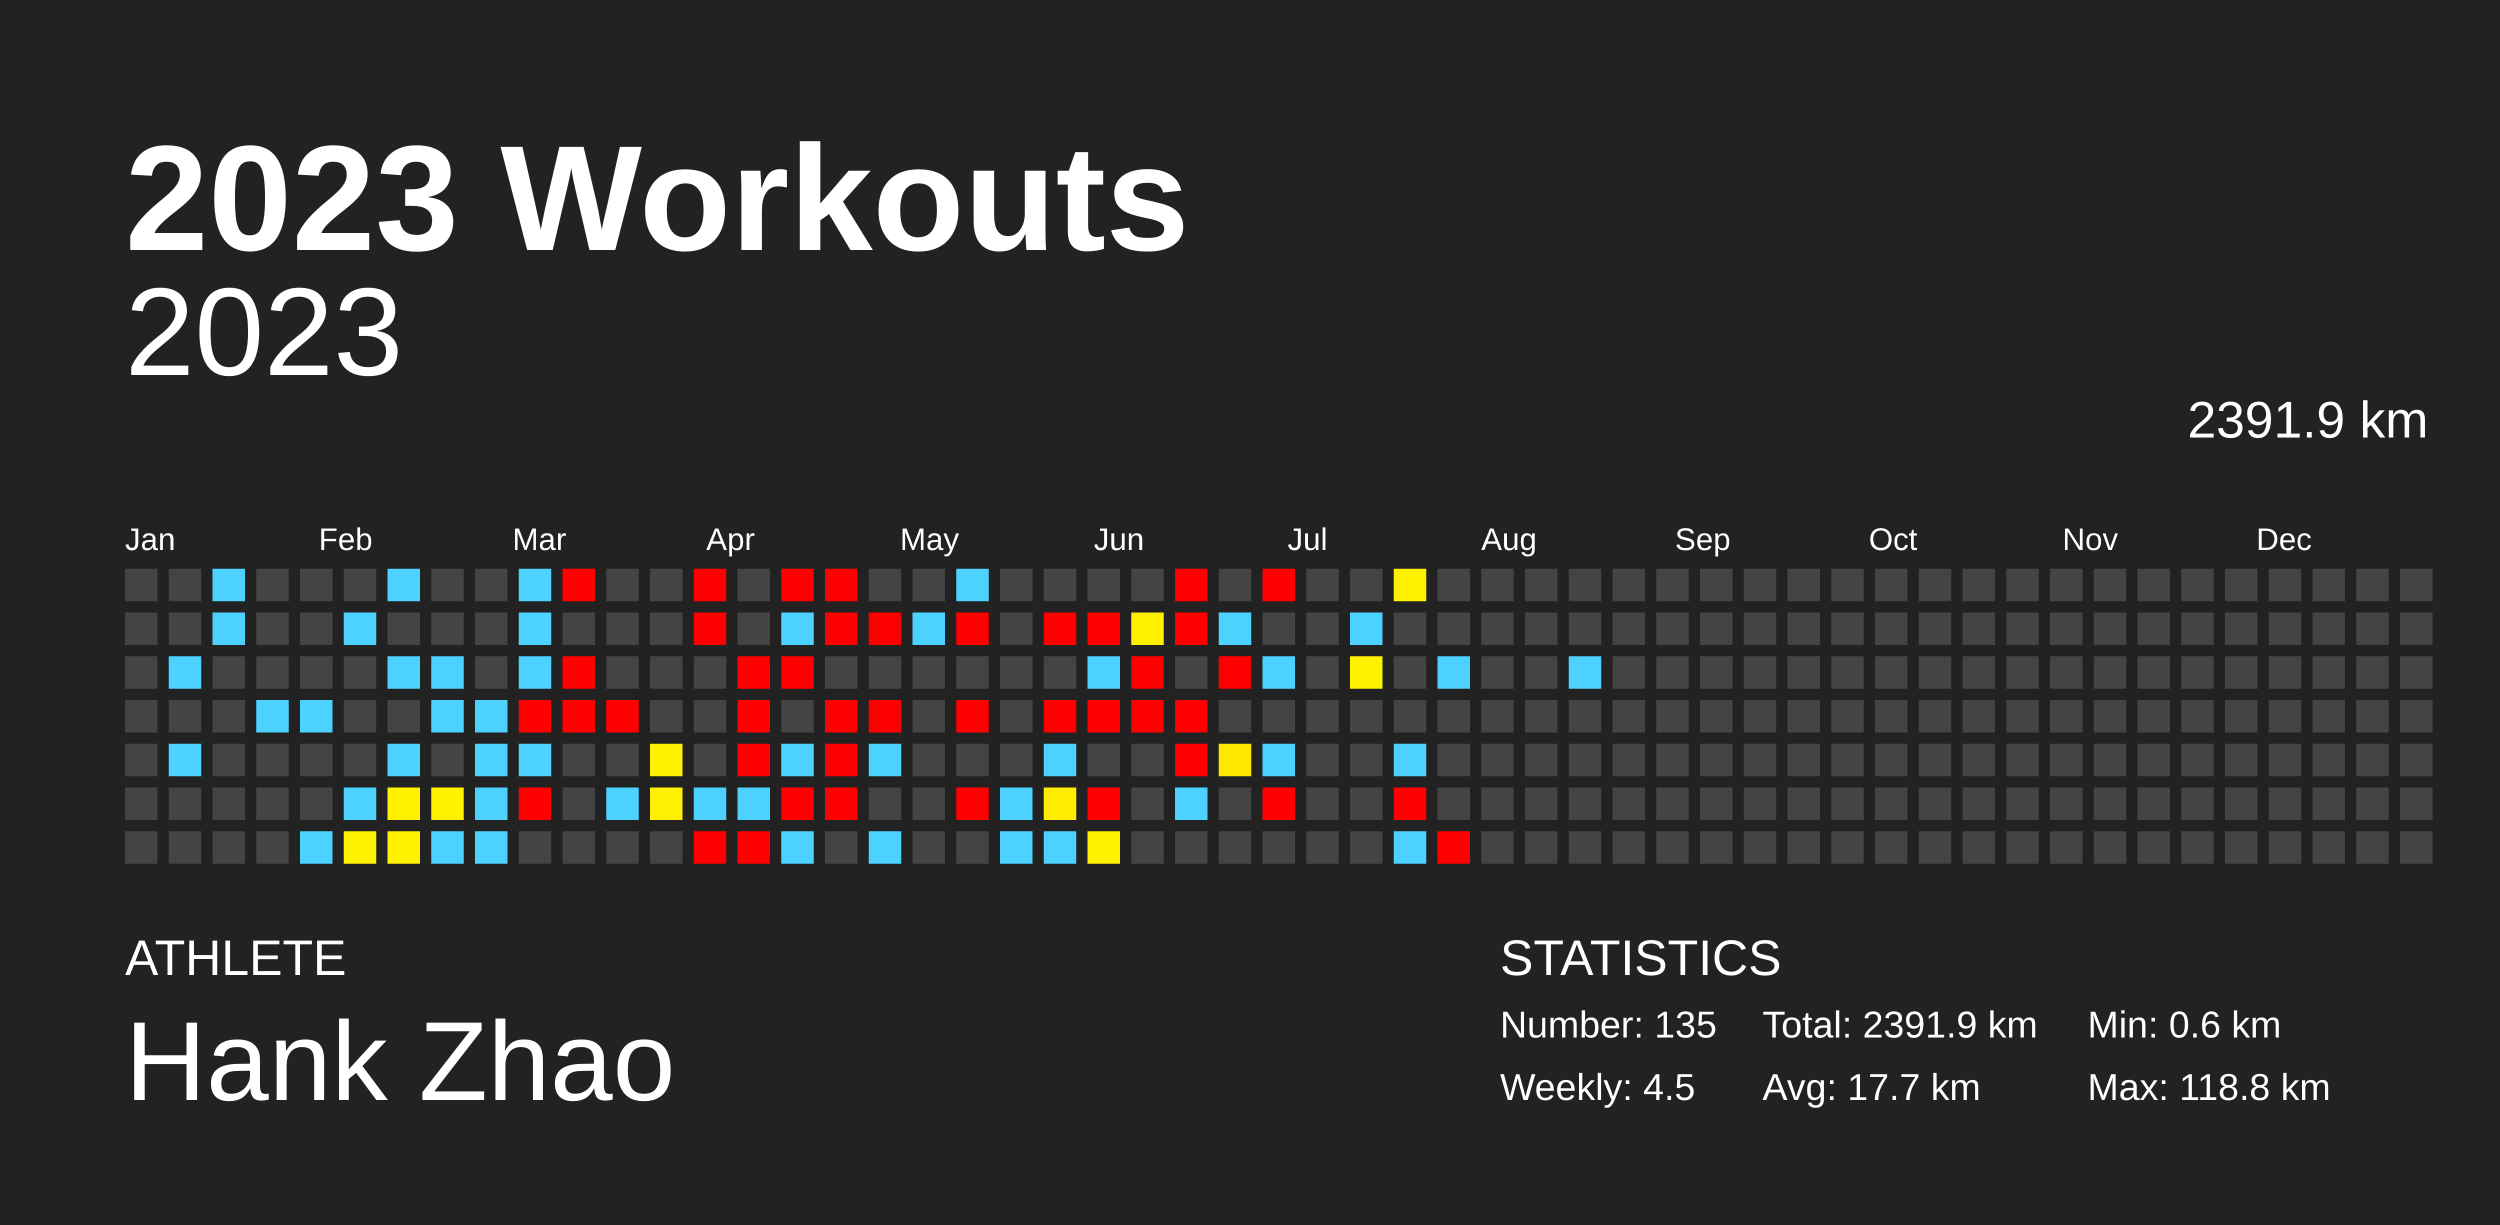
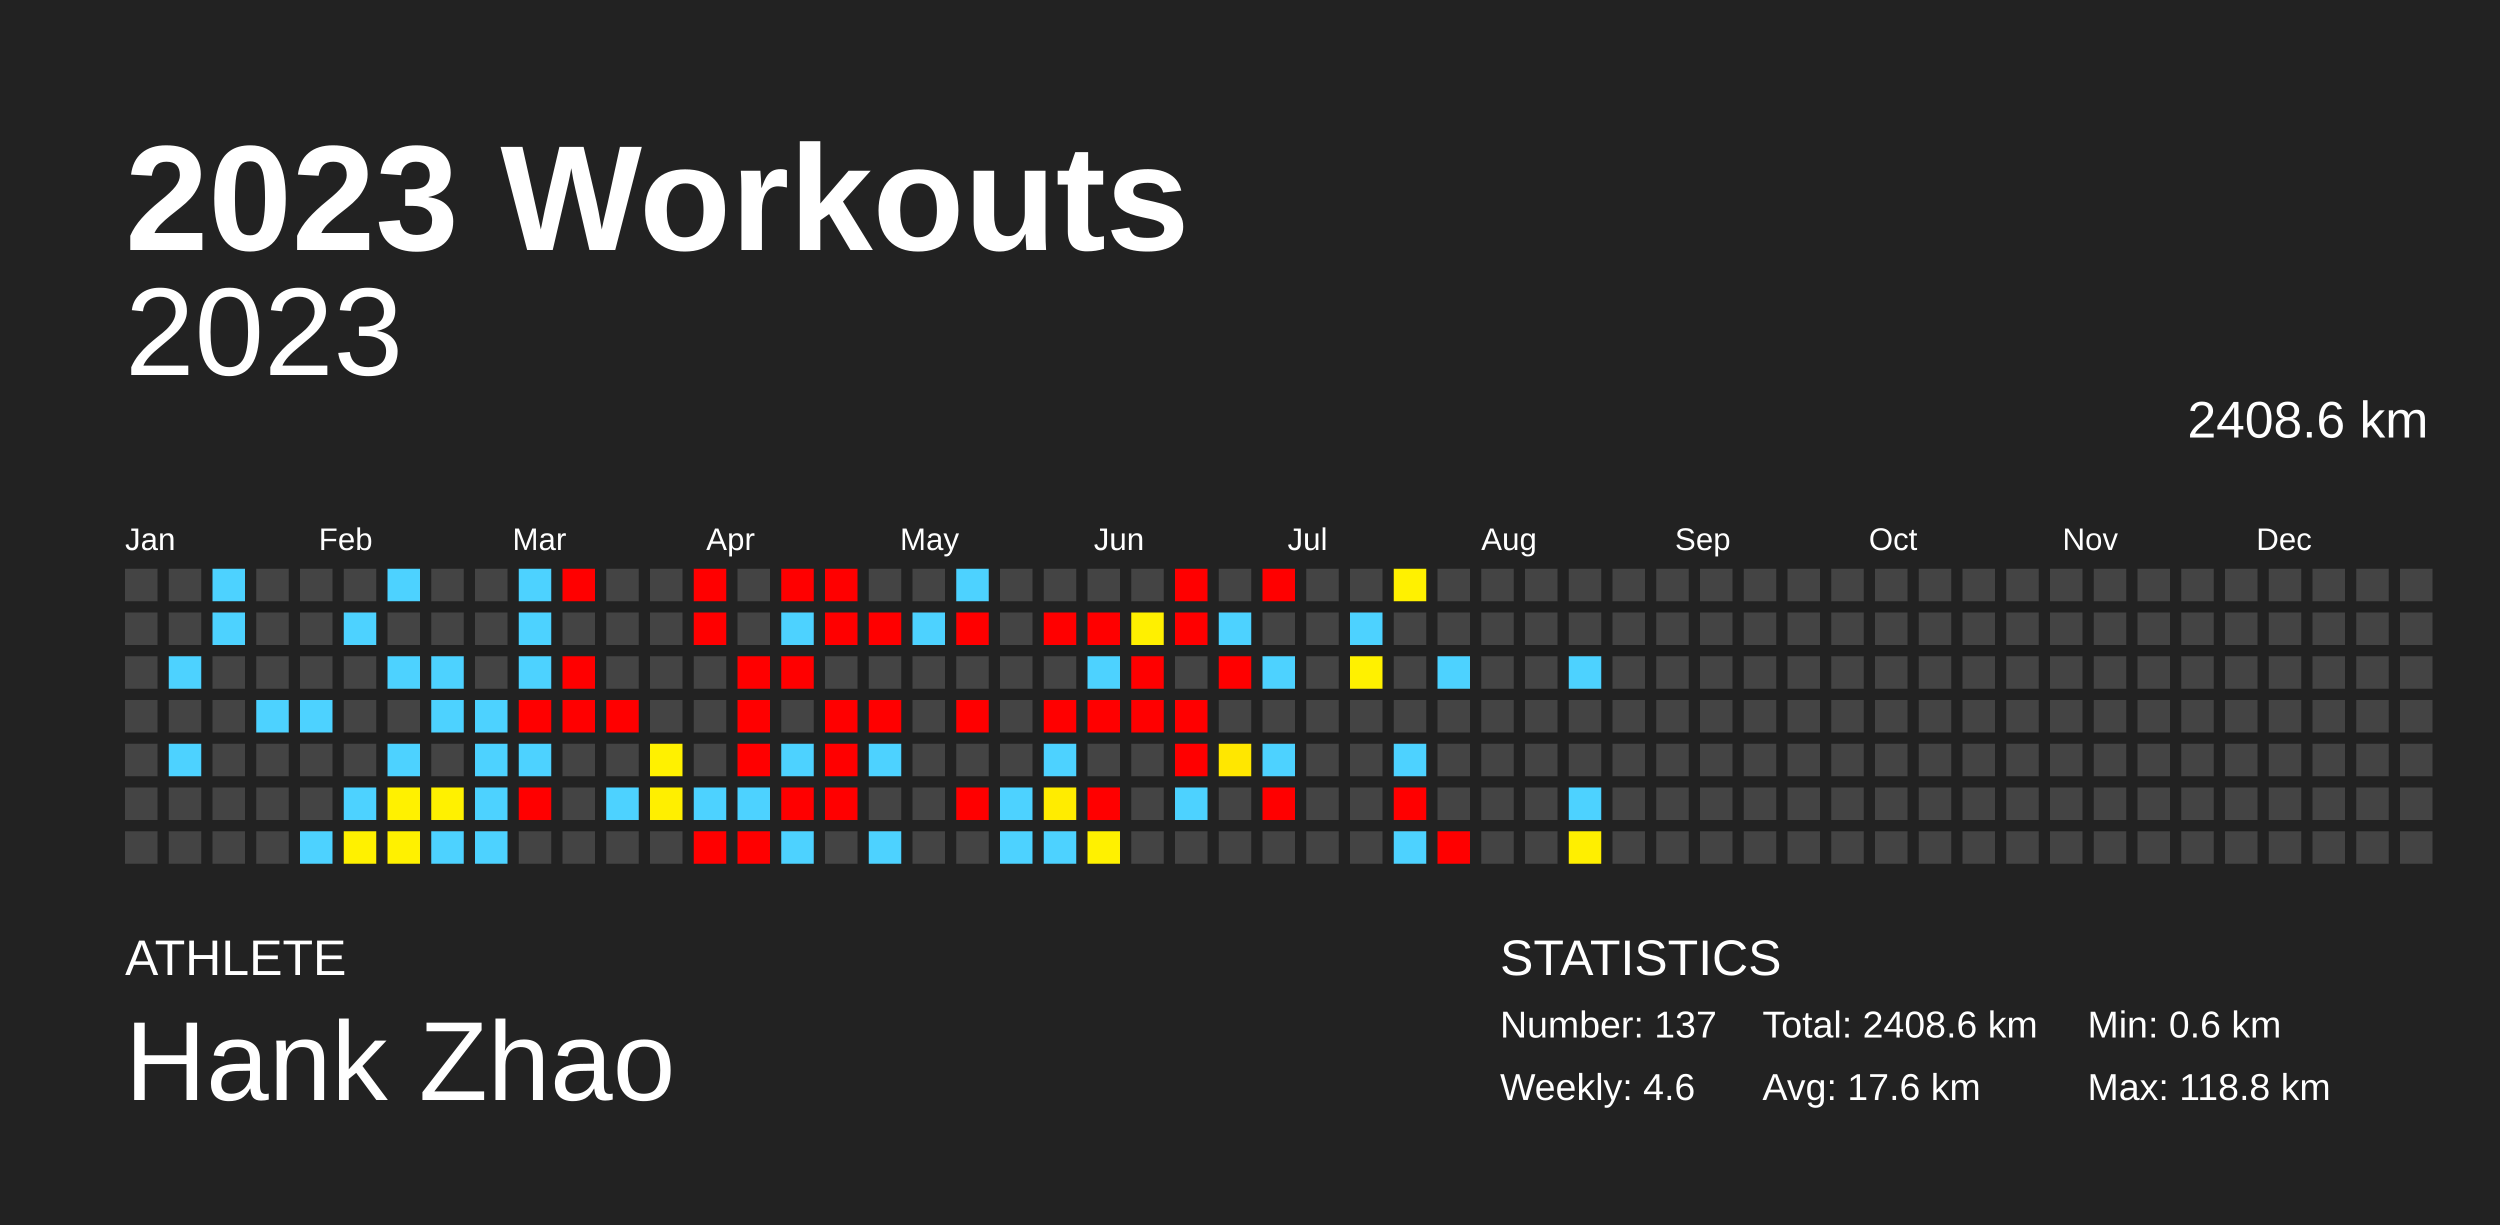
<svg xmlns="http://www.w3.org/2000/svg" baseProfile="full" height="98mm" version="1.1" viewBox="0,0,200,98" width="200mm">
  <defs />
  <rect fill="#222222" height="98" width="200" x="0" y="0" />
  <text fill="#FFFFFF" style="font-size:12px; font-family:Arial; font-weight:bold;" x="10" y="20">2023 Workouts</text>
  <text fill="#FFFFFF" style="font-size:4px; font-family:Arial" x="10" y="78">ATHLETE</text>
  <text fill="#FFFFFF" style="font-size:9px; font-family:Arial" x="10" y="88">Hank Zhao</text>
  <text fill="#FFFFFF" style="font-size:4px; font-family:Arial" x="120" y="78">STATISTICS</text>
-   <text fill="#FFFFFF" style="font-size:3px; font-family:Arial" x="120" y="83">Number: 135</text>
-   <text fill="#FFFFFF" style="font-size:3px; font-family:Arial" x="120" y="88">Weekly: 4.5</text>
-   <text fill="#FFFFFF" style="font-size:3px; font-family:Arial" x="141" y="83">Total: 2391.9 km</text>
-   <text fill="#FFFFFF" style="font-size:3px; font-family:Arial" x="141" y="88">Avg: 17.7 km</text>
+   <text fill="#FFFFFF" style="font-size:3px; font-family:Arial" x="120" y="83">Number: 137</text>
+   <text fill="#FFFFFF" style="font-size:3px; font-family:Arial" x="120" y="88">Weekly: 4.6</text>
+   <text fill="#FFFFFF" style="font-size:3px; font-family:Arial" x="141" y="83">Total: 2408.6 km</text>
+   <text fill="#FFFFFF" style="font-size:3px; font-family:Arial" x="141" y="88">Avg: 17.6 km</text>
  <text fill="#FFFFFF" style="font-size:3px; font-family:Arial" x="167" y="83">Min: 0.6 km</text>
  <text fill="#FFFFFF" style="font-size:3px; font-family:Arial" x="167" y="88">Max: 118.8 km</text>
  <text alignment-baseline="hanging" fill="#FFFFFF" style="font-size:10.0px; font-family:Arial;" x="10" y="30">2023</text>
-   <text alignment-baseline="hanging" fill="#FFFFFF" style="font-size:4.125px; font-family:Arial;" x="175" y="35">2391.9 km</text>
+   <text alignment-baseline="hanging" fill="#FFFFFF" style="font-size:4.125px; font-family:Arial;" x="175" y="35">2408.6 km</text>
  <text fill="#FFFFFF" style="font-size:2.5px; font-family:Arial" x="10.0" y="44">Jan</text>
  <text fill="#FFFFFF" style="font-size:2.5px; font-family:Arial" x="25.5" y="44">Feb</text>
  <text fill="#FFFFFF" style="font-size:2.5px; font-family:Arial" x="41.0" y="44">Mar</text>
  <text fill="#FFFFFF" style="font-size:2.5px; font-family:Arial" x="56.5" y="44">Apr</text>
  <text fill="#FFFFFF" style="font-size:2.5px; font-family:Arial" x="72.0" y="44">May</text>
  <text fill="#FFFFFF" style="font-size:2.5px; font-family:Arial" x="87.5" y="44">Jun</text>
  <text fill="#FFFFFF" style="font-size:2.5px; font-family:Arial" x="103.0" y="44">Jul</text>
  <text fill="#FFFFFF" style="font-size:2.5px; font-family:Arial" x="118.5" y="44">Aug</text>
  <text fill="#FFFFFF" style="font-size:2.5px; font-family:Arial" x="134.0" y="44">Sep</text>
  <text fill="#FFFFFF" style="font-size:2.5px; font-family:Arial" x="149.5" y="44">Oct</text>
  <text fill="#FFFFFF" style="font-size:2.5px; font-family:Arial" x="165.0" y="44">Nov</text>
  <text fill="#FFFFFF" style="font-size:2.5px; font-family:Arial" x="180.5" y="44">Dec</text>
  <rect fill="#444444" height="2.6" width="2.6" x="10.0" y="45.5" />
  <rect fill="#444444" height="2.6" width="2.6" x="10.0" y="49.0" />
  <rect fill="#444444" height="2.6" width="2.6" x="10.0" y="52.5" />
  <rect fill="#444444" height="2.6" width="2.6" x="10.0" y="56.0" />
  <rect fill="#444444" height="2.6" width="2.6" x="10.0" y="59.5" />
  <rect fill="#444444" height="2.6" width="2.6" x="10.0" y="63.0" />
  <rect fill="#444444" height="2.6" width="2.6" x="10.0" y="66.5" />
  <rect fill="#444444" height="2.6" width="2.6" x="13.5" y="45.5" />
  <rect fill="#444444" height="2.6" width="2.6" x="13.5" y="49.0" />
  <rect fill="#4dd2ff" height="2.6" width="2.6" x="13.5" y="52.5" />
  <rect fill="#444444" height="2.6" width="2.6" x="13.5" y="56.0" />
  <rect fill="#4dd2ff" height="2.6" width="2.6" x="13.5" y="59.5" />
  <rect fill="#444444" height="2.6" width="2.6" x="13.5" y="63.0" />
  <rect fill="#444444" height="2.6" width="2.6" x="13.5" y="66.5" />
  <rect fill="#4dd2ff" height="2.6" width="2.6" x="17.0" y="45.5" />
  <rect fill="#4dd2ff" height="2.6" width="2.6" x="17.0" y="49.0" />
  <rect fill="#444444" height="2.6" width="2.6" x="17.0" y="52.5" />
  <rect fill="#444444" height="2.6" width="2.6" x="17.0" y="56.0" />
  <rect fill="#444444" height="2.6" width="2.6" x="17.0" y="59.5" />
  <rect fill="#444444" height="2.6" width="2.6" x="17.0" y="63.0" />
  <rect fill="#444444" height="2.6" width="2.6" x="17.0" y="66.5" />
  <rect fill="#444444" height="2.6" width="2.6" x="20.5" y="45.5" />
  <rect fill="#444444" height="2.6" width="2.6" x="20.5" y="49.0" />
  <rect fill="#444444" height="2.6" width="2.6" x="20.5" y="52.5" />
  <rect fill="#4dd2ff" height="2.6" width="2.6" x="20.5" y="56.0" />
  <rect fill="#444444" height="2.6" width="2.6" x="20.5" y="59.5" />
  <rect fill="#444444" height="2.6" width="2.6" x="20.5" y="63.0" />
  <rect fill="#444444" height="2.6" width="2.6" x="20.5" y="66.5" />
  <rect fill="#444444" height="2.6" width="2.6" x="24.0" y="45.5" />
  <rect fill="#444444" height="2.6" width="2.6" x="24.0" y="49.0" />
  <rect fill="#444444" height="2.6" width="2.6" x="24.0" y="52.5" />
  <rect fill="#4dd2ff" height="2.6" width="2.6" x="24.0" y="56.0" />
  <rect fill="#444444" height="2.6" width="2.6" x="24.0" y="59.5" />
  <rect fill="#444444" height="2.6" width="2.6" x="24.0" y="63.0" />
  <rect fill="#4dd2ff" height="2.6" width="2.6" x="24.0" y="66.5" />
  <rect fill="#444444" height="2.6" width="2.6" x="27.5" y="45.5" />
  <rect fill="#4dd2ff" height="2.6" width="2.6" x="27.5" y="49.0" />
  <rect fill="#444444" height="2.6" width="2.6" x="27.5" y="52.5" />
  <rect fill="#444444" height="2.6" width="2.6" x="27.5" y="56.0" />
  <rect fill="#444444" height="2.6" width="2.6" x="27.5" y="59.5" />
  <rect fill="#4dd2ff" height="2.6" width="2.6" x="27.5" y="63.0" />
  <rect fill="#fff100" height="2.6" width="2.6" x="27.5" y="66.5" />
  <rect fill="#4dd2ff" height="2.6" width="2.6" x="31.0" y="45.5" />
  <rect fill="#444444" height="2.6" width="2.6" x="31.0" y="49.0" />
  <rect fill="#4dd2ff" height="2.6" width="2.6" x="31.0" y="52.5" />
  <rect fill="#444444" height="2.6" width="2.6" x="31.0" y="56.0" />
  <rect fill="#4dd2ff" height="2.6" width="2.6" x="31.0" y="59.5" />
  <rect fill="#fff100" height="2.6" width="2.6" x="31.0" y="63.0" />
  <rect fill="#fff100" height="2.6" width="2.6" x="31.0" y="66.5" />
  <rect fill="#444444" height="2.6" width="2.6" x="34.5" y="45.5" />
  <rect fill="#444444" height="2.6" width="2.6" x="34.5" y="49.0" />
  <rect fill="#4dd2ff" height="2.6" width="2.6" x="34.5" y="52.5" />
  <rect fill="#4dd2ff" height="2.6" width="2.6" x="34.5" y="56.0" />
  <rect fill="#444444" height="2.6" width="2.6" x="34.5" y="59.5" />
  <rect fill="#fff100" height="2.6" width="2.6" x="34.5" y="63.0" />
  <rect fill="#4dd2ff" height="2.6" width="2.6" x="34.5" y="66.5" />
  <rect fill="#444444" height="2.6" width="2.6" x="38.0" y="45.5" />
  <rect fill="#444444" height="2.6" width="2.6" x="38.0" y="49.0" />
  <rect fill="#444444" height="2.6" width="2.6" x="38.0" y="52.5" />
  <rect fill="#4dd2ff" height="2.6" width="2.6" x="38.0" y="56.0" />
  <rect fill="#4dd2ff" height="2.6" width="2.6" x="38.0" y="59.5" />
  <rect fill="#4dd2ff" height="2.6" width="2.6" x="38.0" y="63.0" />
  <rect fill="#4dd2ff" height="2.6" width="2.6" x="38.0" y="66.5" />
  <rect fill="#4dd2ff" height="2.6" width="2.6" x="41.5" y="45.5" />
  <rect fill="#4dd2ff" height="2.6" width="2.6" x="41.5" y="49.0" />
  <rect fill="#4dd2ff" height="2.6" width="2.6" x="41.5" y="52.5" />
  <rect fill="red" height="2.6" width="2.6" x="41.5" y="56.0" />
  <rect fill="#4dd2ff" height="2.6" width="2.6" x="41.5" y="59.5" />
  <rect fill="red" height="2.6" width="2.6" x="41.5" y="63.0" />
  <rect fill="#444444" height="2.6" width="2.6" x="41.5" y="66.5" />
  <rect fill="red" height="2.6" width="2.6" x="45.0" y="45.5" />
  <rect fill="#444444" height="2.6" width="2.6" x="45.0" y="49.0" />
  <rect fill="red" height="2.6" width="2.6" x="45.0" y="52.5" />
  <rect fill="red" height="2.6" width="2.6" x="45.0" y="56.0" />
  <rect fill="#444444" height="2.6" width="2.6" x="45.0" y="59.5" />
  <rect fill="#444444" height="2.6" width="2.6" x="45.0" y="63.0" />
  <rect fill="#444444" height="2.6" width="2.6" x="45.0" y="66.5" />
  <rect fill="#444444" height="2.6" width="2.6" x="48.5" y="45.5" />
  <rect fill="#444444" height="2.6" width="2.6" x="48.5" y="49.0" />
  <rect fill="#444444" height="2.6" width="2.6" x="48.5" y="52.5" />
  <rect fill="red" height="2.6" width="2.6" x="48.5" y="56.0" />
  <rect fill="#444444" height="2.6" width="2.6" x="48.5" y="59.5" />
  <rect fill="#4dd2ff" height="2.6" width="2.6" x="48.5" y="63.0" />
  <rect fill="#444444" height="2.6" width="2.6" x="48.5" y="66.5" />
  <rect fill="#444444" height="2.6" width="2.6" x="52.0" y="45.5" />
  <rect fill="#444444" height="2.6" width="2.6" x="52.0" y="49.0" />
  <rect fill="#444444" height="2.6" width="2.6" x="52.0" y="52.5" />
  <rect fill="#444444" height="2.6" width="2.6" x="52.0" y="56.0" />
  <rect fill="#fff100" height="2.6" width="2.6" x="52.0" y="59.5" />
  <rect fill="#ffef00" height="2.6" width="2.6" x="52.0" y="63.0" />
  <rect fill="#444444" height="2.6" width="2.6" x="52.0" y="66.5" />
  <rect fill="red" height="2.6" width="2.6" x="55.5" y="45.5" />
  <rect fill="red" height="2.6" width="2.6" x="55.5" y="49.0" />
  <rect fill="#444444" height="2.6" width="2.6" x="55.5" y="52.5" />
  <rect fill="#444444" height="2.6" width="2.6" x="55.5" y="56.0" />
  <rect fill="#444444" height="2.6" width="2.6" x="55.5" y="59.5" />
  <rect fill="#4dd2ff" height="2.6" width="2.6" x="55.5" y="63.0" />
  <rect fill="red" height="2.6" width="2.6" x="55.5" y="66.5" />
  <rect fill="#444444" height="2.6" width="2.6" x="59.0" y="45.5" />
  <rect fill="#444444" height="2.6" width="2.6" x="59.0" y="49.0" />
  <rect fill="red" height="2.6" width="2.6" x="59.0" y="52.5" />
  <rect fill="red" height="2.6" width="2.6" x="59.0" y="56.0" />
  <rect fill="red" height="2.6" width="2.6" x="59.0" y="59.5" />
  <rect fill="#4dd2ff" height="2.6" width="2.6" x="59.0" y="63.0" />
  <rect fill="red" height="2.6" width="2.6" x="59.0" y="66.5" />
  <rect fill="red" height="2.6" width="2.6" x="62.5" y="45.5" />
  <rect fill="#4dd2ff" height="2.6" width="2.6" x="62.5" y="49.0" />
  <rect fill="red" height="2.6" width="2.6" x="62.5" y="52.5" />
  <rect fill="#444444" height="2.6" width="2.6" x="62.5" y="56.0" />
  <rect fill="#4dd2ff" height="2.6" width="2.6" x="62.5" y="59.5" />
  <rect fill="red" height="2.6" width="2.6" x="62.5" y="63.0" />
  <rect fill="#4dd2ff" height="2.6" width="2.6" x="62.5" y="66.5" />
  <rect fill="red" height="2.6" width="2.6" x="66.0" y="45.5" />
  <rect fill="red" height="2.6" width="2.6" x="66.0" y="49.0" />
  <rect fill="#444444" height="2.6" width="2.6" x="66.0" y="52.5" />
  <rect fill="red" height="2.6" width="2.6" x="66.0" y="56.0" />
  <rect fill="red" height="2.6" width="2.6" x="66.0" y="59.5" />
  <rect fill="red" height="2.6" width="2.6" x="66.0" y="63.0" />
  <rect fill="#444444" height="2.6" width="2.6" x="66.0" y="66.5" />
  <rect fill="#444444" height="2.6" width="2.6" x="69.5" y="45.5" />
  <rect fill="red" height="2.6" width="2.6" x="69.5" y="49.0" />
  <rect fill="#444444" height="2.6" width="2.6" x="69.5" y="52.5" />
  <rect fill="red" height="2.6" width="2.6" x="69.5" y="56.0" />
  <rect fill="#4dd2ff" height="2.6" width="2.6" x="69.5" y="59.5" />
  <rect fill="#444444" height="2.6" width="2.6" x="69.5" y="63.0" />
  <rect fill="#4dd2ff" height="2.6" width="2.6" x="69.5" y="66.5" />
  <rect fill="#444444" height="2.6" width="2.6" x="73.0" y="45.5" />
  <rect fill="#4dd2ff" height="2.6" width="2.6" x="73.0" y="49.0" />
  <rect fill="#444444" height="2.6" width="2.6" x="73.0" y="52.5" />
  <rect fill="#444444" height="2.6" width="2.6" x="73.0" y="56.0" />
  <rect fill="#444444" height="2.6" width="2.6" x="73.0" y="59.5" />
  <rect fill="#444444" height="2.6" width="2.6" x="73.0" y="63.0" />
  <rect fill="#444444" height="2.6" width="2.6" x="73.0" y="66.5" />
  <rect fill="#4dd2ff" height="2.6" width="2.6" x="76.5" y="45.5" />
  <rect fill="red" height="2.6" width="2.6" x="76.5" y="49.0" />
  <rect fill="#444444" height="2.6" width="2.6" x="76.5" y="52.5" />
  <rect fill="red" height="2.6" width="2.6" x="76.5" y="56.0" />
  <rect fill="#444444" height="2.6" width="2.6" x="76.5" y="59.5" />
  <rect fill="red" height="2.6" width="2.6" x="76.5" y="63.0" />
  <rect fill="#444444" height="2.6" width="2.6" x="76.5" y="66.5" />
  <rect fill="#444444" height="2.6" width="2.6" x="80.0" y="45.5" />
  <rect fill="#444444" height="2.6" width="2.6" x="80.0" y="49.0" />
  <rect fill="#444444" height="2.6" width="2.6" x="80.0" y="52.5" />
  <rect fill="#444444" height="2.6" width="2.6" x="80.0" y="56.0" />
  <rect fill="#444444" height="2.6" width="2.6" x="80.0" y="59.5" />
  <rect fill="#4dd2ff" height="2.6" width="2.6" x="80.0" y="63.0" />
  <rect fill="#4dd2ff" height="2.6" width="2.6" x="80.0" y="66.5" />
  <rect fill="#444444" height="2.6" width="2.6" x="83.5" y="45.5" />
  <rect fill="red" height="2.6" width="2.6" x="83.5" y="49.0" />
  <rect fill="#444444" height="2.6" width="2.6" x="83.5" y="52.5" />
  <rect fill="red" height="2.6" width="2.6" x="83.5" y="56.0" />
  <rect fill="#4dd2ff" height="2.6" width="2.6" x="83.5" y="59.5" />
  <rect fill="#ffec00" height="2.6" width="2.6" x="83.5" y="63.0" />
  <rect fill="#4dd2ff" height="2.6" width="2.6" x="83.5" y="66.5" />
  <rect fill="#444444" height="2.6" width="2.6" x="87.0" y="45.5" />
  <rect fill="red" height="2.6" width="2.6" x="87.0" y="49.0" />
  <rect fill="#4dd2ff" height="2.6" width="2.6" x="87.0" y="52.5" />
  <rect fill="red" height="2.6" width="2.6" x="87.0" y="56.0" />
  <rect fill="#444444" height="2.6" width="2.6" x="87.0" y="59.5" />
  <rect fill="red" height="2.6" width="2.6" x="87.0" y="63.0" />
  <rect fill="#fff100" height="2.6" width="2.6" x="87.0" y="66.5" />
  <rect fill="#444444" height="2.6" width="2.6" x="90.5" y="45.5" />
  <rect fill="#fff000" height="2.6" width="2.6" x="90.5" y="49.0" />
  <rect fill="red" height="2.6" width="2.6" x="90.5" y="52.5" />
  <rect fill="red" height="2.6" width="2.6" x="90.5" y="56.0" />
  <rect fill="#444444" height="2.6" width="2.6" x="90.5" y="59.5" />
  <rect fill="#444444" height="2.6" width="2.6" x="90.5" y="63.0" />
  <rect fill="#444444" height="2.6" width="2.6" x="90.5" y="66.5" />
  <rect fill="red" height="2.6" width="2.6" x="94.0" y="45.5" />
  <rect fill="red" height="2.6" width="2.6" x="94.0" y="49.0" />
  <rect fill="#444444" height="2.6" width="2.6" x="94.0" y="52.5" />
  <rect fill="red" height="2.6" width="2.6" x="94.0" y="56.0" />
  <rect fill="red" height="2.6" width="2.6" x="94.0" y="59.5" />
  <rect fill="#4dd2ff" height="2.6" width="2.6" x="94.0" y="63.0" />
  <rect fill="#444444" height="2.6" width="2.6" x="94.0" y="66.5" />
  <rect fill="#444444" height="2.6" width="2.6" x="97.5" y="45.5" />
  <rect fill="#4dd2ff" height="2.6" width="2.6" x="97.5" y="49.0" />
  <rect fill="red" height="2.6" width="2.6" x="97.5" y="52.5" />
  <rect fill="#444444" height="2.6" width="2.6" x="97.5" y="56.0" />
  <rect fill="#ffe700" height="2.6" width="2.6" x="97.5" y="59.5" />
  <rect fill="#444444" height="2.6" width="2.6" x="97.5" y="63.0" />
  <rect fill="#444444" height="2.6" width="2.6" x="97.5" y="66.5" />
  <rect fill="red" height="2.6" width="2.6" x="101.0" y="45.5" />
  <rect fill="#444444" height="2.6" width="2.6" x="101.0" y="49.0" />
  <rect fill="#4dd2ff" height="2.6" width="2.6" x="101.0" y="52.5" />
  <rect fill="#444444" height="2.6" width="2.6" x="101.0" y="56.0" />
  <rect fill="#4dd2ff" height="2.6" width="2.6" x="101.0" y="59.5" />
  <rect fill="red" height="2.6" width="2.6" x="101.0" y="63.0" />
  <rect fill="#444444" height="2.6" width="2.6" x="101.0" y="66.5" />
  <rect fill="#444444" height="2.6" width="2.6" x="104.5" y="45.5" />
  <rect fill="#444444" height="2.6" width="2.6" x="104.5" y="49.0" />
  <rect fill="#444444" height="2.6" width="2.6" x="104.5" y="52.5" />
  <rect fill="#444444" height="2.6" width="2.6" x="104.5" y="56.0" />
  <rect fill="#444444" height="2.6" width="2.6" x="104.5" y="59.5" />
  <rect fill="#444444" height="2.6" width="2.6" x="104.5" y="63.0" />
  <rect fill="#444444" height="2.6" width="2.6" x="104.5" y="66.5" />
  <rect fill="#444444" height="2.6" width="2.6" x="108.0" y="45.5" />
  <rect fill="#4dd2ff" height="2.6" width="2.6" x="108.0" y="49.0" />
  <rect fill="#fff100" height="2.6" width="2.6" x="108.0" y="52.5" />
  <rect fill="#444444" height="2.6" width="2.6" x="108.0" y="56.0" />
  <rect fill="#444444" height="2.6" width="2.6" x="108.0" y="59.5" />
  <rect fill="#444444" height="2.6" width="2.6" x="108.0" y="63.0" />
  <rect fill="#444444" height="2.6" width="2.6" x="108.0" y="66.5" />
  <rect fill="#fff100" height="2.6" width="2.6" x="111.5" y="45.5" />
  <rect fill="#444444" height="2.6" width="2.6" x="111.5" y="49.0" />
  <rect fill="#444444" height="2.6" width="2.6" x="111.5" y="52.5" />
  <rect fill="#444444" height="2.6" width="2.6" x="111.5" y="56.0" />
  <rect fill="#4dd2ff" height="2.6" width="2.6" x="111.5" y="59.5" />
  <rect fill="red" height="2.6" width="2.6" x="111.5" y="63.0" />
  <rect fill="#4dd2ff" height="2.6" width="2.6" x="111.5" y="66.5" />
  <rect fill="#444444" height="2.6" width="2.6" x="115.0" y="45.5" />
  <rect fill="#444444" height="2.6" width="2.6" x="115.0" y="49.0" />
  <rect fill="#4dd2ff" height="2.6" width="2.6" x="115.0" y="52.5" />
  <rect fill="#444444" height="2.6" width="2.6" x="115.0" y="56.0" />
  <rect fill="#444444" height="2.6" width="2.6" x="115.0" y="59.5" />
  <rect fill="#444444" height="2.6" width="2.6" x="115.0" y="63.0" />
  <rect fill="red" height="2.6" width="2.6" x="115.0" y="66.5" />
  <rect fill="#444444" height="2.6" width="2.6" x="118.5" y="45.5" />
  <rect fill="#444444" height="2.6" width="2.6" x="118.5" y="49.0" />
  <rect fill="#444444" height="2.6" width="2.6" x="118.5" y="52.5" />
  <rect fill="#444444" height="2.6" width="2.6" x="118.5" y="56.0" />
  <rect fill="#444444" height="2.6" width="2.6" x="118.5" y="59.5" />
  <rect fill="#444444" height="2.6" width="2.6" x="118.5" y="63.0" />
  <rect fill="#444444" height="2.6" width="2.6" x="118.5" y="66.5" />
  <rect fill="#444444" height="2.6" width="2.6" x="122.0" y="45.5" />
  <rect fill="#444444" height="2.6" width="2.6" x="122.0" y="49.0" />
  <rect fill="#444444" height="2.6" width="2.6" x="122.0" y="52.5" />
  <rect fill="#444444" height="2.6" width="2.6" x="122.0" y="56.0" />
  <rect fill="#444444" height="2.6" width="2.6" x="122.0" y="59.5" />
  <rect fill="#444444" height="2.6" width="2.6" x="122.0" y="63.0" />
  <rect fill="#444444" height="2.6" width="2.6" x="122.0" y="66.5" />
  <rect fill="#444444" height="2.6" width="2.6" x="125.5" y="45.5" />
  <rect fill="#444444" height="2.6" width="2.6" x="125.5" y="49.0" />
  <rect fill="#4dd2ff" height="2.6" width="2.6" x="125.5" y="52.5" />
  <rect fill="#444444" height="2.6" width="2.6" x="125.5" y="56.0" />
  <rect fill="#444444" height="2.6" width="2.6" x="125.5" y="59.5" />
-   <rect fill="#444444" height="2.6" width="2.6" x="125.5" y="63.0" />
-   <rect fill="#444444" height="2.6" width="2.6" x="125.5" y="66.5" />
+   <rect fill="#4dd2ff" height="2.6" width="2.6" x="125.5" y="63.0" />
+   <rect fill="#ffef00" height="2.6" width="2.6" x="125.5" y="66.5" />
  <rect fill="#444444" height="2.6" width="2.6" x="129.0" y="45.5" />
  <rect fill="#444444" height="2.6" width="2.6" x="129.0" y="49.0" />
  <rect fill="#444444" height="2.6" width="2.6" x="129.0" y="52.5" />
  <rect fill="#444444" height="2.6" width="2.6" x="129.0" y="56.0" />
  <rect fill="#444444" height="2.6" width="2.6" x="129.0" y="59.5" />
  <rect fill="#444444" height="2.6" width="2.6" x="129.0" y="63.0" />
  <rect fill="#444444" height="2.6" width="2.6" x="129.0" y="66.5" />
  <rect fill="#444444" height="2.6" width="2.6" x="132.5" y="45.5" />
  <rect fill="#444444" height="2.6" width="2.6" x="132.5" y="49.0" />
  <rect fill="#444444" height="2.6" width="2.6" x="132.5" y="52.5" />
  <rect fill="#444444" height="2.6" width="2.6" x="132.5" y="56.0" />
  <rect fill="#444444" height="2.6" width="2.6" x="132.5" y="59.5" />
  <rect fill="#444444" height="2.6" width="2.6" x="132.5" y="63.0" />
  <rect fill="#444444" height="2.6" width="2.6" x="132.5" y="66.5" />
  <rect fill="#444444" height="2.6" width="2.6" x="136.0" y="45.5" />
  <rect fill="#444444" height="2.6" width="2.6" x="136.0" y="49.0" />
  <rect fill="#444444" height="2.6" width="2.6" x="136.0" y="52.5" />
  <rect fill="#444444" height="2.6" width="2.6" x="136.0" y="56.0" />
  <rect fill="#444444" height="2.6" width="2.6" x="136.0" y="59.5" />
  <rect fill="#444444" height="2.6" width="2.6" x="136.0" y="63.0" />
  <rect fill="#444444" height="2.6" width="2.6" x="136.0" y="66.5" />
  <rect fill="#444444" height="2.6" width="2.6" x="139.5" y="45.5" />
  <rect fill="#444444" height="2.6" width="2.6" x="139.5" y="49.0" />
  <rect fill="#444444" height="2.6" width="2.6" x="139.5" y="52.5" />
  <rect fill="#444444" height="2.6" width="2.6" x="139.5" y="56.0" />
  <rect fill="#444444" height="2.6" width="2.6" x="139.5" y="59.5" />
  <rect fill="#444444" height="2.6" width="2.6" x="139.5" y="63.0" />
  <rect fill="#444444" height="2.6" width="2.6" x="139.5" y="66.5" />
  <rect fill="#444444" height="2.6" width="2.6" x="143.0" y="45.5" />
  <rect fill="#444444" height="2.6" width="2.6" x="143.0" y="49.0" />
  <rect fill="#444444" height="2.6" width="2.6" x="143.0" y="52.5" />
  <rect fill="#444444" height="2.6" width="2.6" x="143.0" y="56.0" />
  <rect fill="#444444" height="2.6" width="2.6" x="143.0" y="59.5" />
  <rect fill="#444444" height="2.6" width="2.6" x="143.0" y="63.0" />
  <rect fill="#444444" height="2.6" width="2.6" x="143.0" y="66.5" />
  <rect fill="#444444" height="2.6" width="2.6" x="146.5" y="45.5" />
  <rect fill="#444444" height="2.6" width="2.6" x="146.5" y="49.0" />
  <rect fill="#444444" height="2.6" width="2.6" x="146.5" y="52.5" />
  <rect fill="#444444" height="2.6" width="2.6" x="146.5" y="56.0" />
  <rect fill="#444444" height="2.6" width="2.6" x="146.5" y="59.5" />
  <rect fill="#444444" height="2.6" width="2.6" x="146.5" y="63.0" />
  <rect fill="#444444" height="2.6" width="2.6" x="146.5" y="66.5" />
  <rect fill="#444444" height="2.6" width="2.6" x="150.0" y="45.5" />
  <rect fill="#444444" height="2.6" width="2.6" x="150.0" y="49.0" />
  <rect fill="#444444" height="2.6" width="2.6" x="150.0" y="52.5" />
  <rect fill="#444444" height="2.6" width="2.6" x="150.0" y="56.0" />
  <rect fill="#444444" height="2.6" width="2.6" x="150.0" y="59.5" />
  <rect fill="#444444" height="2.6" width="2.6" x="150.0" y="63.0" />
  <rect fill="#444444" height="2.6" width="2.6" x="150.0" y="66.5" />
  <rect fill="#444444" height="2.6" width="2.6" x="153.5" y="45.5" />
  <rect fill="#444444" height="2.6" width="2.6" x="153.5" y="49.0" />
  <rect fill="#444444" height="2.6" width="2.6" x="153.5" y="52.5" />
  <rect fill="#444444" height="2.6" width="2.6" x="153.5" y="56.0" />
  <rect fill="#444444" height="2.6" width="2.6" x="153.5" y="59.5" />
  <rect fill="#444444" height="2.6" width="2.6" x="153.5" y="63.0" />
  <rect fill="#444444" height="2.6" width="2.6" x="153.5" y="66.5" />
  <rect fill="#444444" height="2.6" width="2.6" x="157.0" y="45.5" />
  <rect fill="#444444" height="2.6" width="2.6" x="157.0" y="49.0" />
  <rect fill="#444444" height="2.6" width="2.6" x="157.0" y="52.5" />
  <rect fill="#444444" height="2.6" width="2.6" x="157.0" y="56.0" />
  <rect fill="#444444" height="2.6" width="2.6" x="157.0" y="59.5" />
  <rect fill="#444444" height="2.6" width="2.6" x="157.0" y="63.0" />
  <rect fill="#444444" height="2.6" width="2.6" x="157.0" y="66.5" />
  <rect fill="#444444" height="2.6" width="2.6" x="160.5" y="45.5" />
  <rect fill="#444444" height="2.6" width="2.6" x="160.5" y="49.0" />
  <rect fill="#444444" height="2.6" width="2.6" x="160.5" y="52.5" />
  <rect fill="#444444" height="2.6" width="2.6" x="160.5" y="56.0" />
  <rect fill="#444444" height="2.6" width="2.6" x="160.5" y="59.5" />
  <rect fill="#444444" height="2.6" width="2.6" x="160.5" y="63.0" />
  <rect fill="#444444" height="2.6" width="2.6" x="160.5" y="66.5" />
  <rect fill="#444444" height="2.6" width="2.6" x="164.0" y="45.5" />
  <rect fill="#444444" height="2.6" width="2.6" x="164.0" y="49.0" />
  <rect fill="#444444" height="2.6" width="2.6" x="164.0" y="52.5" />
  <rect fill="#444444" height="2.6" width="2.6" x="164.0" y="56.0" />
  <rect fill="#444444" height="2.6" width="2.6" x="164.0" y="59.5" />
  <rect fill="#444444" height="2.6" width="2.6" x="164.0" y="63.0" />
  <rect fill="#444444" height="2.6" width="2.6" x="164.0" y="66.5" />
  <rect fill="#444444" height="2.6" width="2.6" x="167.5" y="45.5" />
  <rect fill="#444444" height="2.6" width="2.6" x="167.5" y="49.0" />
  <rect fill="#444444" height="2.6" width="2.6" x="167.5" y="52.5" />
  <rect fill="#444444" height="2.6" width="2.6" x="167.5" y="56.0" />
  <rect fill="#444444" height="2.6" width="2.6" x="167.5" y="59.5" />
  <rect fill="#444444" height="2.6" width="2.6" x="167.5" y="63.0" />
  <rect fill="#444444" height="2.6" width="2.6" x="167.5" y="66.5" />
  <rect fill="#444444" height="2.6" width="2.6" x="171.0" y="45.5" />
  <rect fill="#444444" height="2.6" width="2.6" x="171.0" y="49.0" />
  <rect fill="#444444" height="2.6" width="2.6" x="171.0" y="52.5" />
  <rect fill="#444444" height="2.6" width="2.6" x="171.0" y="56.0" />
  <rect fill="#444444" height="2.6" width="2.6" x="171.0" y="59.5" />
  <rect fill="#444444" height="2.6" width="2.6" x="171.0" y="63.0" />
  <rect fill="#444444" height="2.6" width="2.6" x="171.0" y="66.5" />
  <rect fill="#444444" height="2.6" width="2.6" x="174.5" y="45.5" />
  <rect fill="#444444" height="2.6" width="2.6" x="174.5" y="49.0" />
  <rect fill="#444444" height="2.6" width="2.6" x="174.5" y="52.5" />
  <rect fill="#444444" height="2.6" width="2.6" x="174.5" y="56.0" />
  <rect fill="#444444" height="2.6" width="2.6" x="174.5" y="59.5" />
  <rect fill="#444444" height="2.6" width="2.6" x="174.5" y="63.0" />
  <rect fill="#444444" height="2.6" width="2.6" x="174.5" y="66.5" />
  <rect fill="#444444" height="2.6" width="2.6" x="178.0" y="45.5" />
  <rect fill="#444444" height="2.6" width="2.6" x="178.0" y="49.0" />
  <rect fill="#444444" height="2.6" width="2.6" x="178.0" y="52.5" />
  <rect fill="#444444" height="2.6" width="2.6" x="178.0" y="56.0" />
  <rect fill="#444444" height="2.6" width="2.6" x="178.0" y="59.5" />
  <rect fill="#444444" height="2.6" width="2.6" x="178.0" y="63.0" />
  <rect fill="#444444" height="2.6" width="2.6" x="178.0" y="66.5" />
  <rect fill="#444444" height="2.6" width="2.6" x="181.5" y="45.5" />
  <rect fill="#444444" height="2.6" width="2.6" x="181.5" y="49.0" />
  <rect fill="#444444" height="2.6" width="2.6" x="181.5" y="52.5" />
  <rect fill="#444444" height="2.6" width="2.6" x="181.5" y="56.0" />
  <rect fill="#444444" height="2.6" width="2.6" x="181.5" y="59.5" />
  <rect fill="#444444" height="2.6" width="2.6" x="181.5" y="63.0" />
  <rect fill="#444444" height="2.6" width="2.6" x="181.5" y="66.5" />
  <rect fill="#444444" height="2.6" width="2.6" x="185.0" y="45.5" />
  <rect fill="#444444" height="2.6" width="2.6" x="185.0" y="49.0" />
  <rect fill="#444444" height="2.6" width="2.6" x="185.0" y="52.5" />
  <rect fill="#444444" height="2.6" width="2.6" x="185.0" y="56.0" />
  <rect fill="#444444" height="2.6" width="2.6" x="185.0" y="59.5" />
  <rect fill="#444444" height="2.6" width="2.6" x="185.0" y="63.0" />
  <rect fill="#444444" height="2.6" width="2.6" x="185.0" y="66.5" />
  <rect fill="#444444" height="2.6" width="2.6" x="188.5" y="45.5" />
  <rect fill="#444444" height="2.6" width="2.6" x="188.5" y="49.0" />
  <rect fill="#444444" height="2.6" width="2.6" x="188.5" y="52.5" />
  <rect fill="#444444" height="2.6" width="2.6" x="188.5" y="56.0" />
  <rect fill="#444444" height="2.6" width="2.6" x="188.5" y="59.5" />
  <rect fill="#444444" height="2.6" width="2.6" x="188.5" y="63.0" />
  <rect fill="#444444" height="2.6" width="2.6" x="188.5" y="66.5" />
  <rect fill="#444444" height="2.6" width="2.6" x="192.0" y="45.5" />
  <rect fill="#444444" height="2.6" width="2.6" x="192.0" y="49.0" />
  <rect fill="#444444" height="2.6" width="2.6" x="192.0" y="52.5" />
  <rect fill="#444444" height="2.6" width="2.6" x="192.0" y="56.0" />
  <rect fill="#444444" height="2.6" width="2.6" x="192.0" y="59.5" />
  <rect fill="#444444" height="2.6" width="2.6" x="192.0" y="63.0" />
  <rect fill="#444444" height="2.6" width="2.6" x="192.0" y="66.5" />
</svg>
